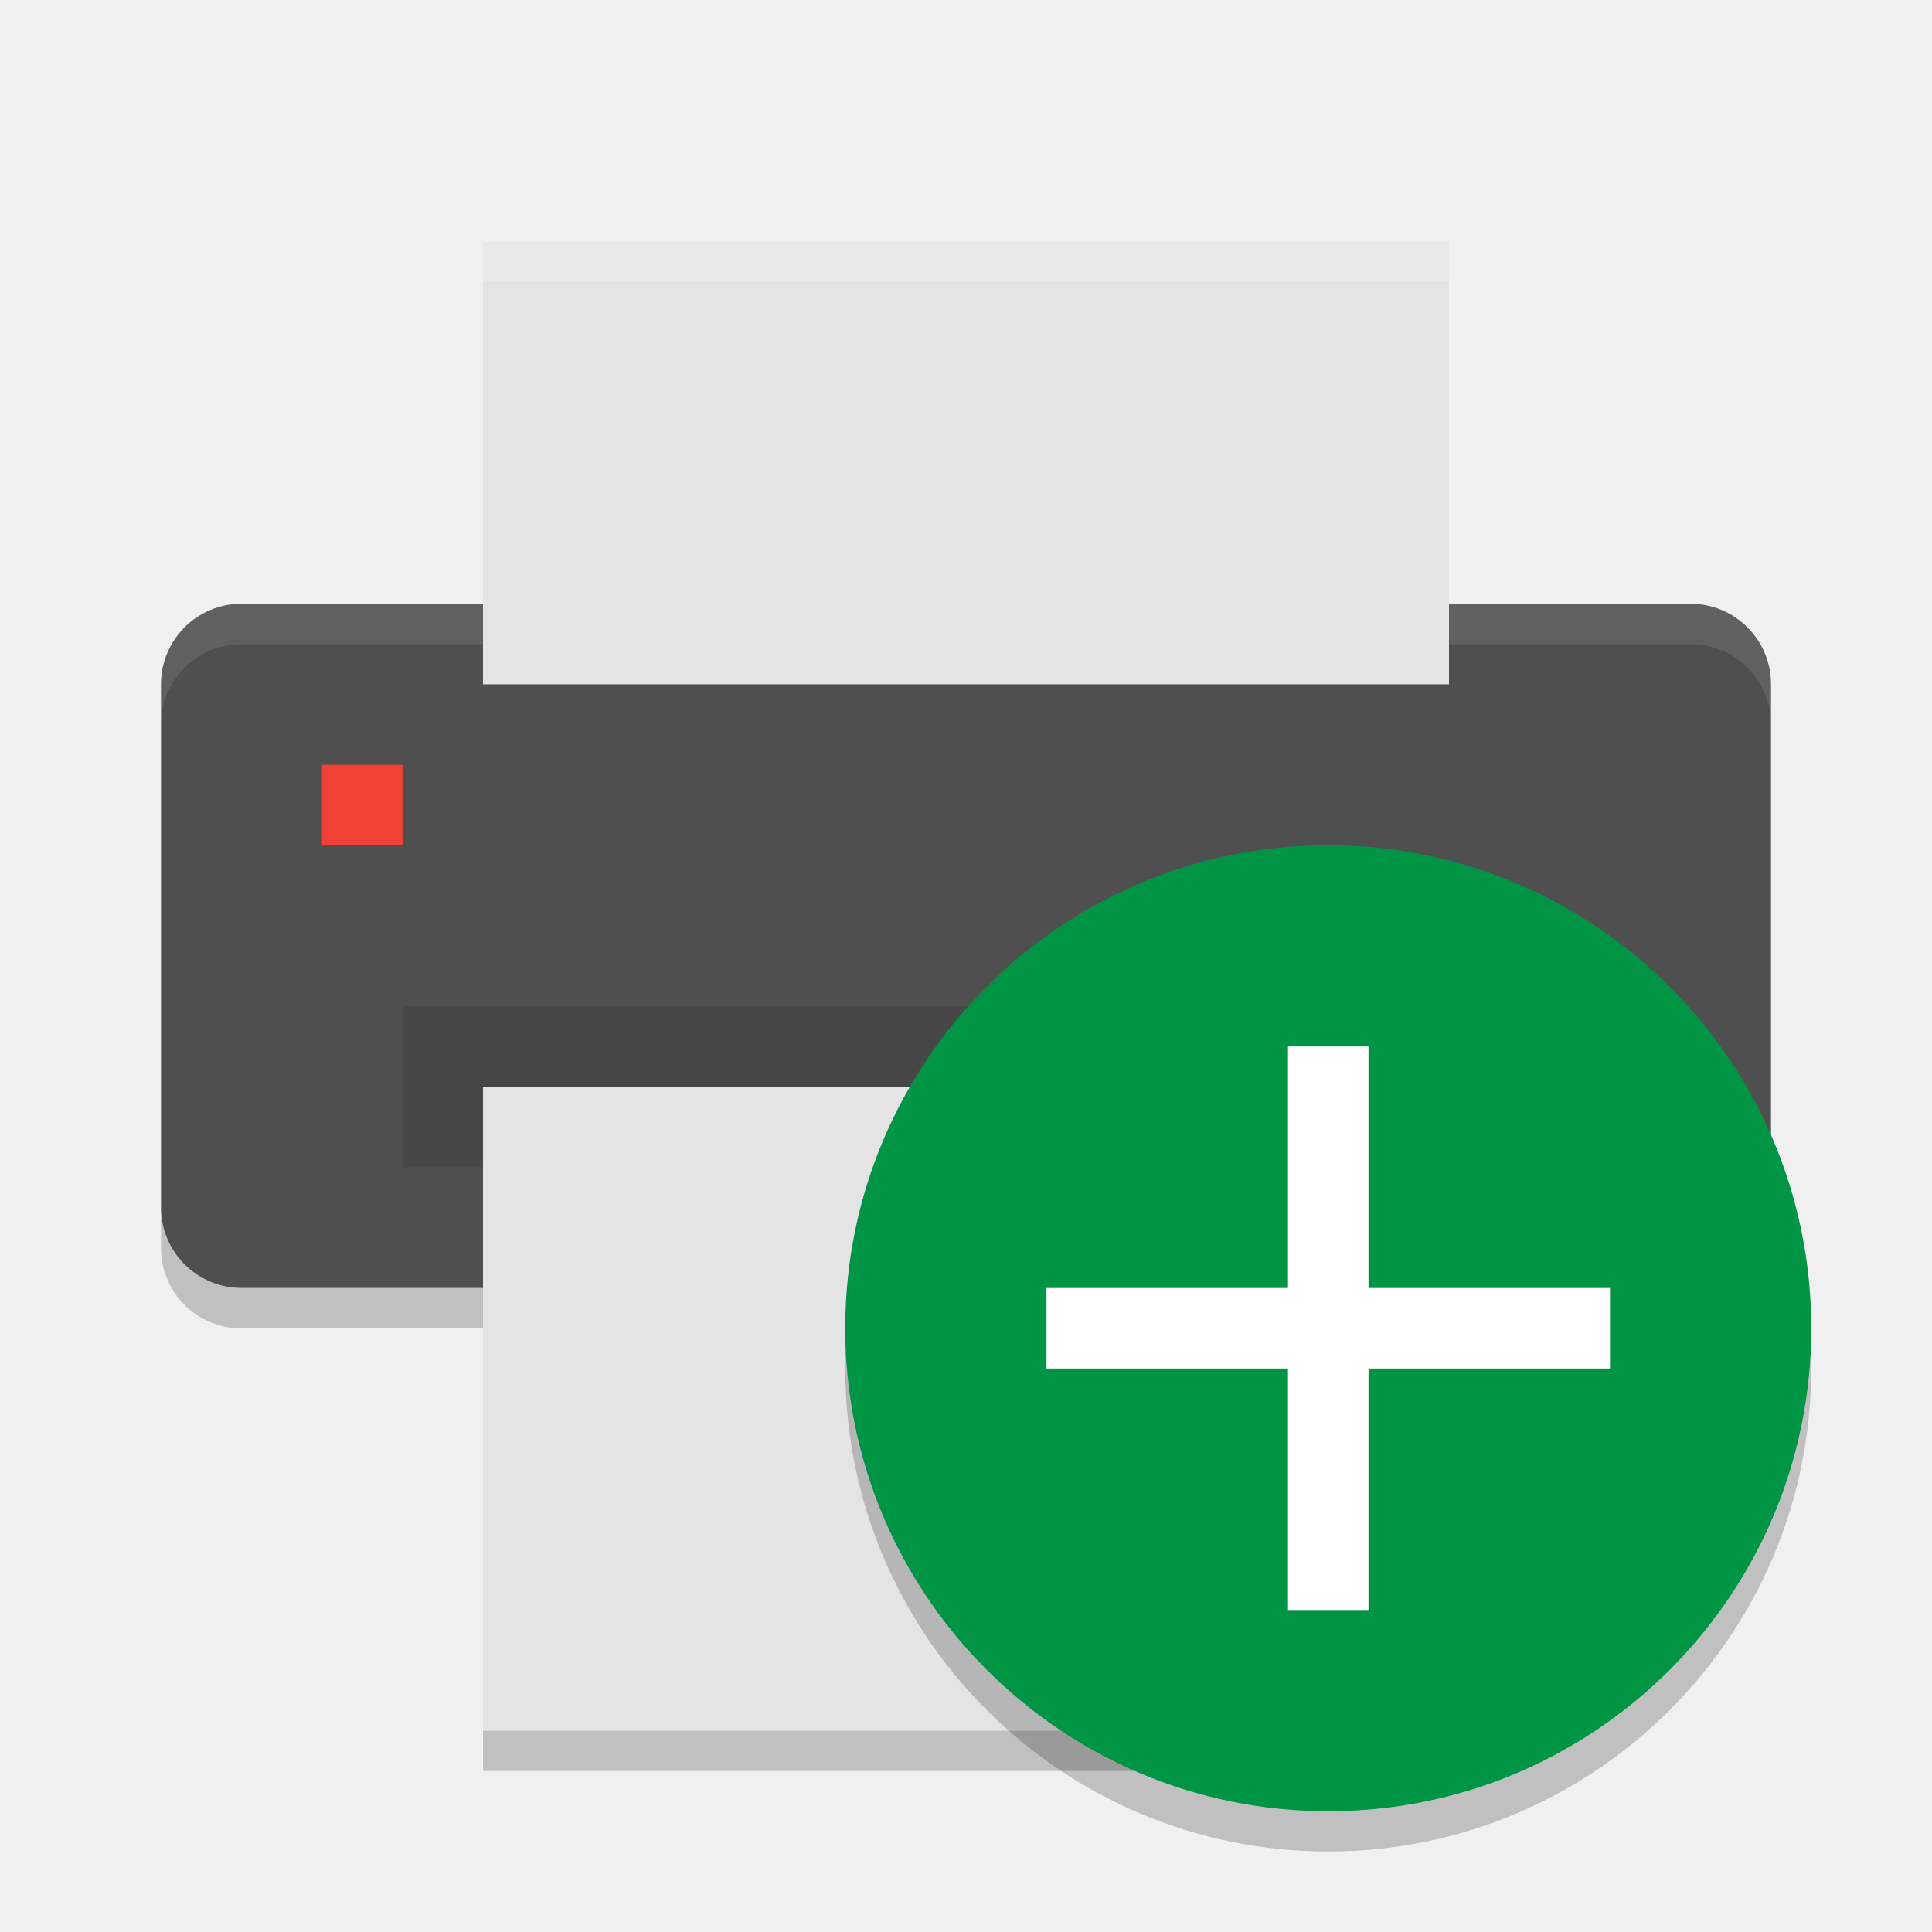
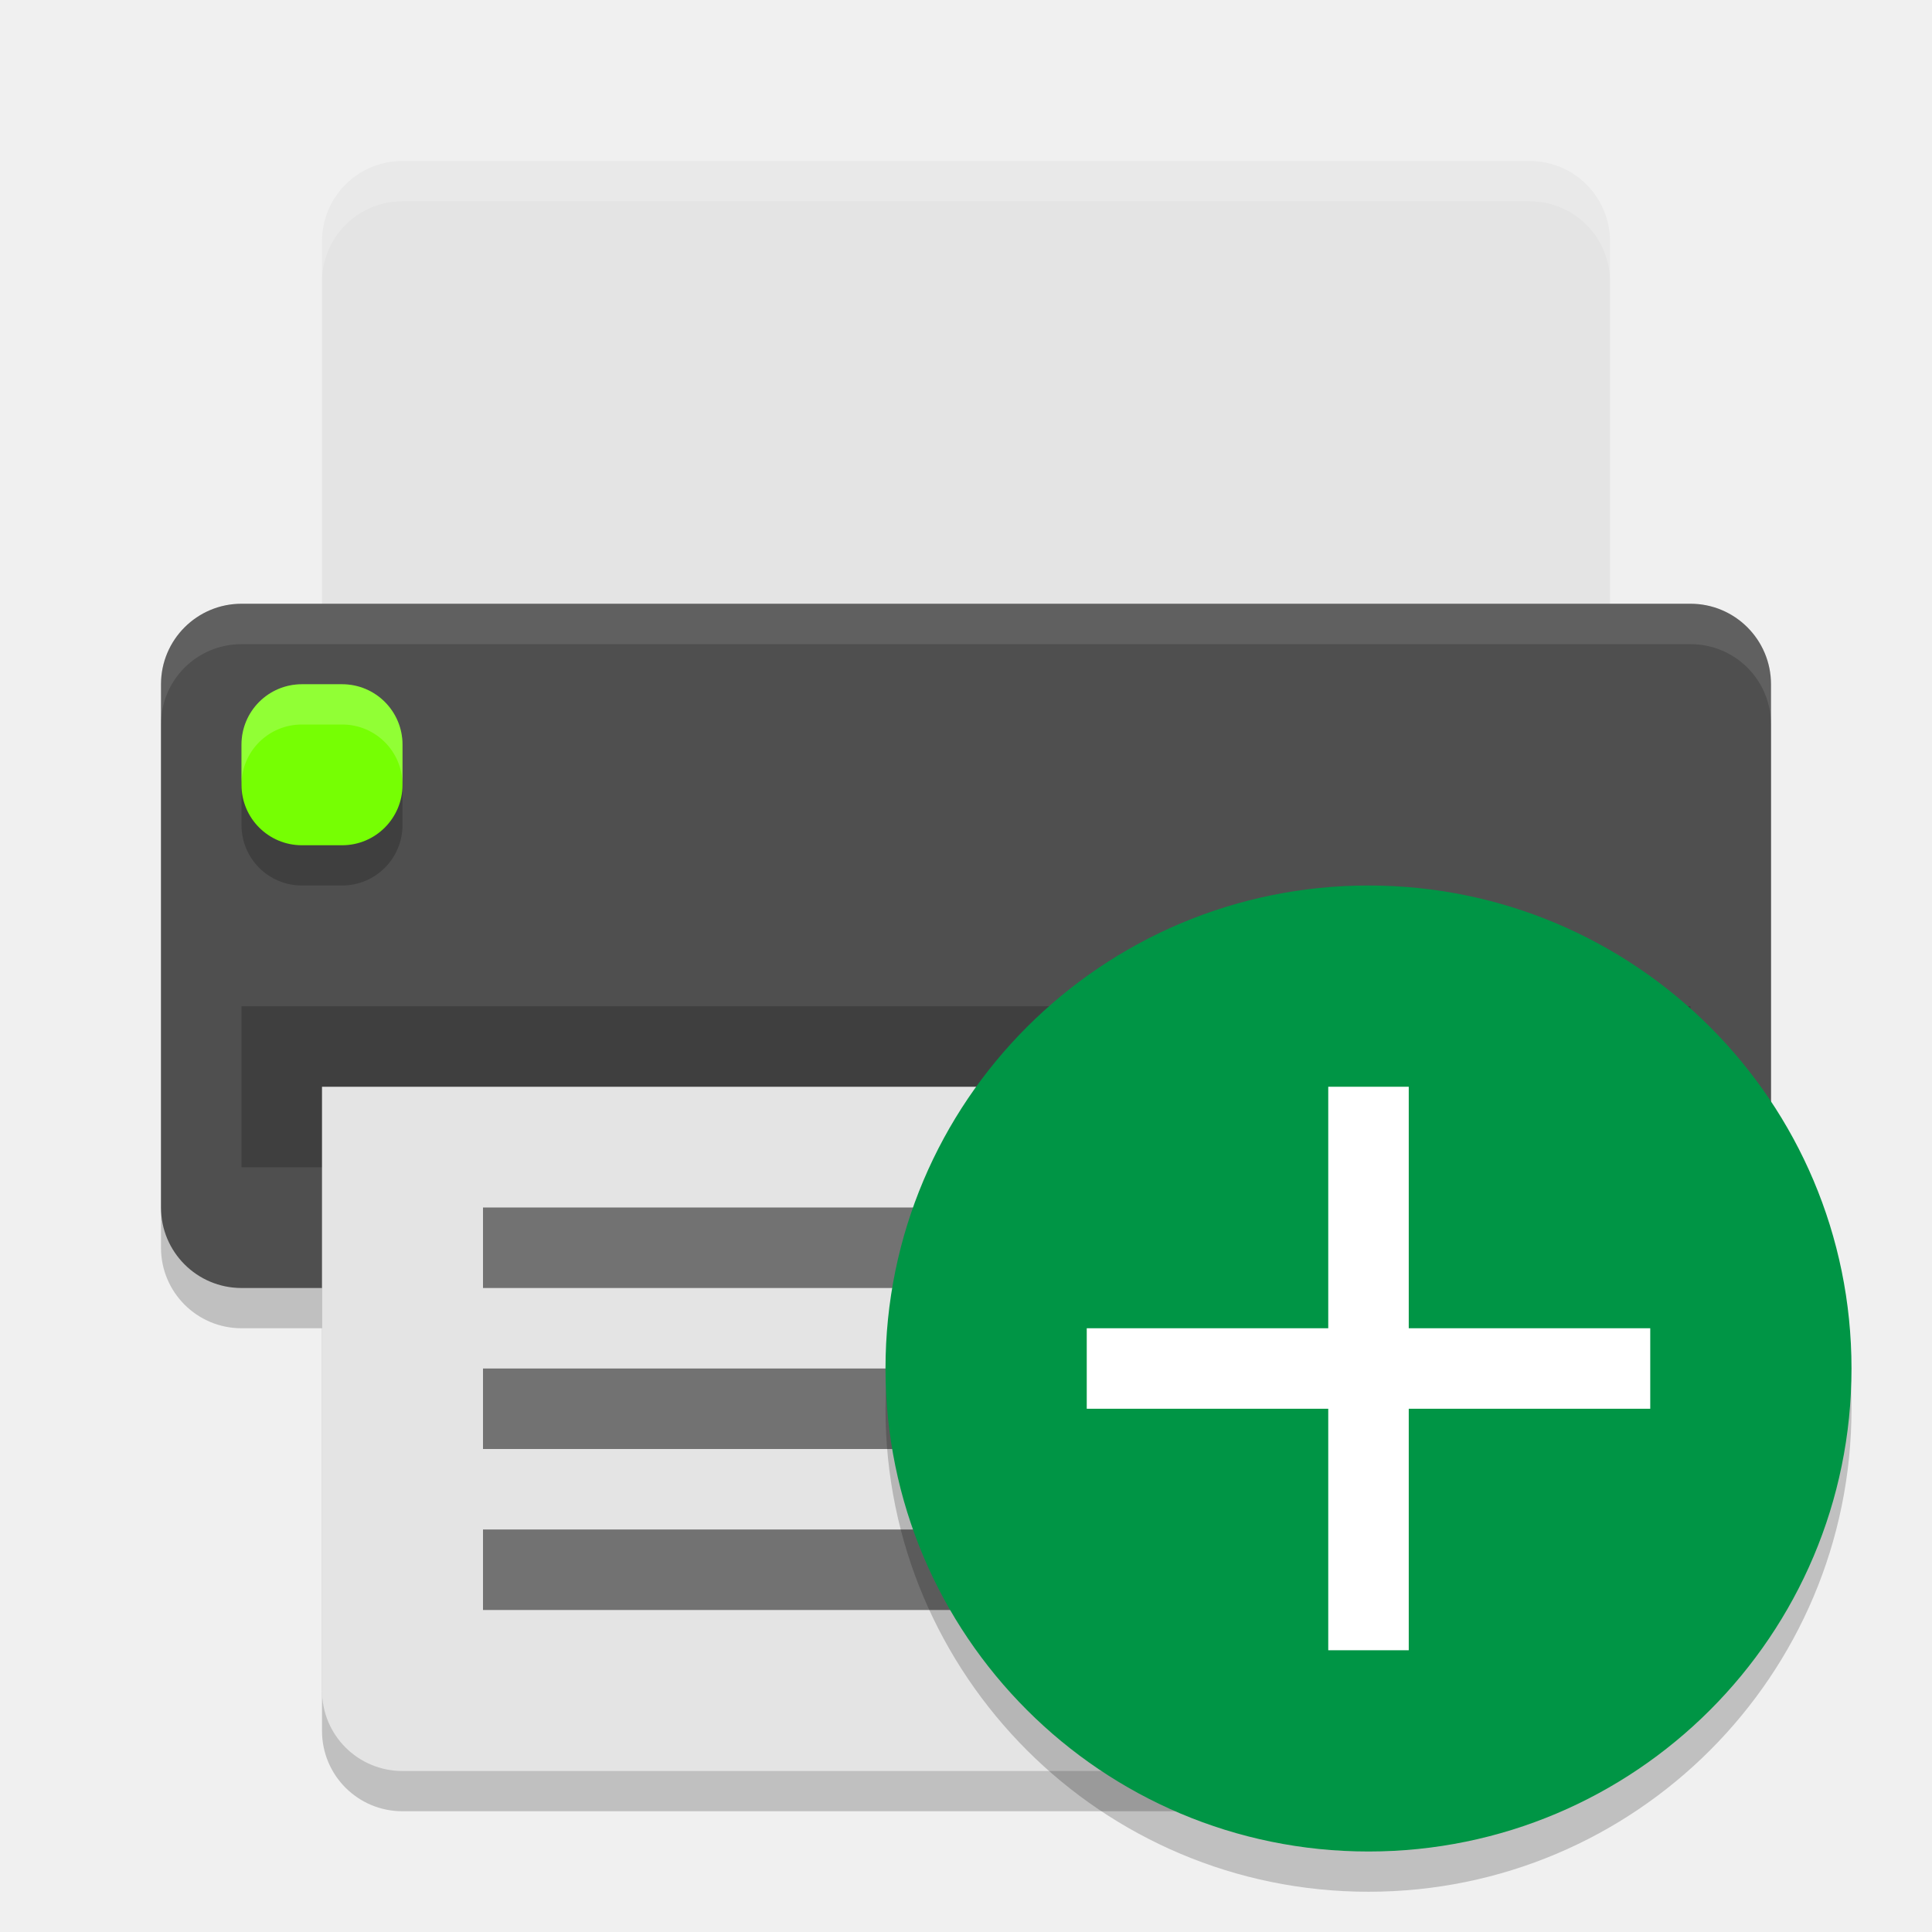
<svg xmlns="http://www.w3.org/2000/svg" width="48" height="48" version="1">
+   <rect width="17" height="40" x="-33" y="-44" rx="2" ry="2" transform="matrix(0,-1,-1,0,0,0)" style="opacity:0.2" />
+   <path d="m 8,28 0,15 c 0,1.108 0.892,2 2,2 l 28,0 c 1.108,0 2,-0.892 2,-2 L 40,28 8,28 Z" style="opacity:0.2" />
+   <path style="fill:#e4e4e4" d="M 10 4 C 8.892 4 8 4.892 8 6 L 8 18 L 40 18 L 40 6 C 40 4.892 39.108 4 38 4 L 10 4 z" />
  <rect fill="#4f4f4f" width="17" height="40" x="-32" y="-44" rx="2" ry="2" transform="matrix(0,-1,-1,0,0,0)" />
  <path fill="#fff" opacity=".1" d="m6 15.004c-1.108 0-2 0.892-2 2v1c0-1.108 0.892-2 2-2h36c1.108 0 2 0.892 2 2v-1c0-1.108-0.892-2-2-2h-36z" />
-   <rect fill="#e4e4e4" width="11" height="24" x="-17" y="-36" rx="0" ry="0" transform="matrix(0,-1,-1,0,0,0)" />
-   <rect opacity=".1" width="28" height="4" x="10" y="25" />
-   <rect fill="#e4e4e4" width="16" height="24" x="-43" y="-36" rx="0" ry="0" transform="matrix(0,-1,-1,0,0,0)" />
-   <rect fill="#f34235" width="2" height="2" x="8" y="19" rx="0" ry="0" />
-   <path fill="#fff" opacity=".2" d="m12 6v1h24v-1h-24z" />
-   <path opacity=".2" d="m4 30.004v1c0 1.108 0.892 2 2 2h6v-1h-6c-1.108 0-2-0.892-2-2zm40 0c0 1.108-0.892 2-2 2h-6v1h6c1.108 0 2-0.892 2-2v-1zm-32 12.996v1h24v-1h-24z" />
-   <circle style="opacity:0.2" cx="33" cy="34" r="12" />
-   <circle style="fill:#009545" cx="33" cy="33" r="12" />
-   <path style="fill:#ffffff" d="M 34,26 V 32 H 40 V 34 H 34 V 40 H 32 V 34 H 26 V 32 H 32 V 26 Z" />
+   <rect width="36" height="4" x="6" y="25" style="opacity:0.2" />
+   <rect style="opacity:0.2" width="4" height="4" x="6" y="18" rx="1.5" ry="1.5" />
+   <rect width="4" height="4" x="6" y="17" rx="1.5" ry="1.5" style="fill:#76ff03" />
+   <path style="fill:#e4e4e4" d="M 8 27 L 8 42 C 8 43.108 8.892 44 10 44 L 38 44 C 39.108 44 40 43.108 40 42 L 40 27 L 8 27 z" />
+   <path style="fill:#ffffff;opacity:0.2" d="M 10 4 C 8.892 4 8 4.892 8 6 L 8 7 C 8 5.892 8.892 5 10 5 L 38 5 C 39.108 5 40 5.892 40 7 L 40 6 C 40 4.892 39.108 4 38 4 L 10 4 z" />
+   <rect width="21" height="2" x="12" y="38" style="opacity:0.5;fill-rule:evenodd" />
+   <rect width="17" height="2" x="12" y="34" style="opacity:0.5;fill-rule:evenodd" />
+   <rect style="opacity:0.5;fill-rule:evenodd" width="24" height="2" x="12" y="30" />
+   <path style="fill:#ffffff;opacity:0.2" d="M 7.5 17 C 6.669 17 6 17.669 6 18.5 L 6 19.5 C 6 18.669 6.669 18 7.5 18 L 8.5 18 C 9.331 18 10 18.669 10 19.5 L 10 18.5 C 10 17.669 9.331 17 8.5 17 L 7.5 17 z" />
+   <circle style="opacity:0.2" cx="34" cy="35" r="12" />
+   <circle style="fill:#009545" cx="34" cy="34" r="12" />
+   <path style="fill:#ffffff" d="m 35,27 0,6 6,0 0,2 -6,0 0,6 -2,0 0,-6 -6,0 0,-2 6,0 0,-6 z" />
</svg>
